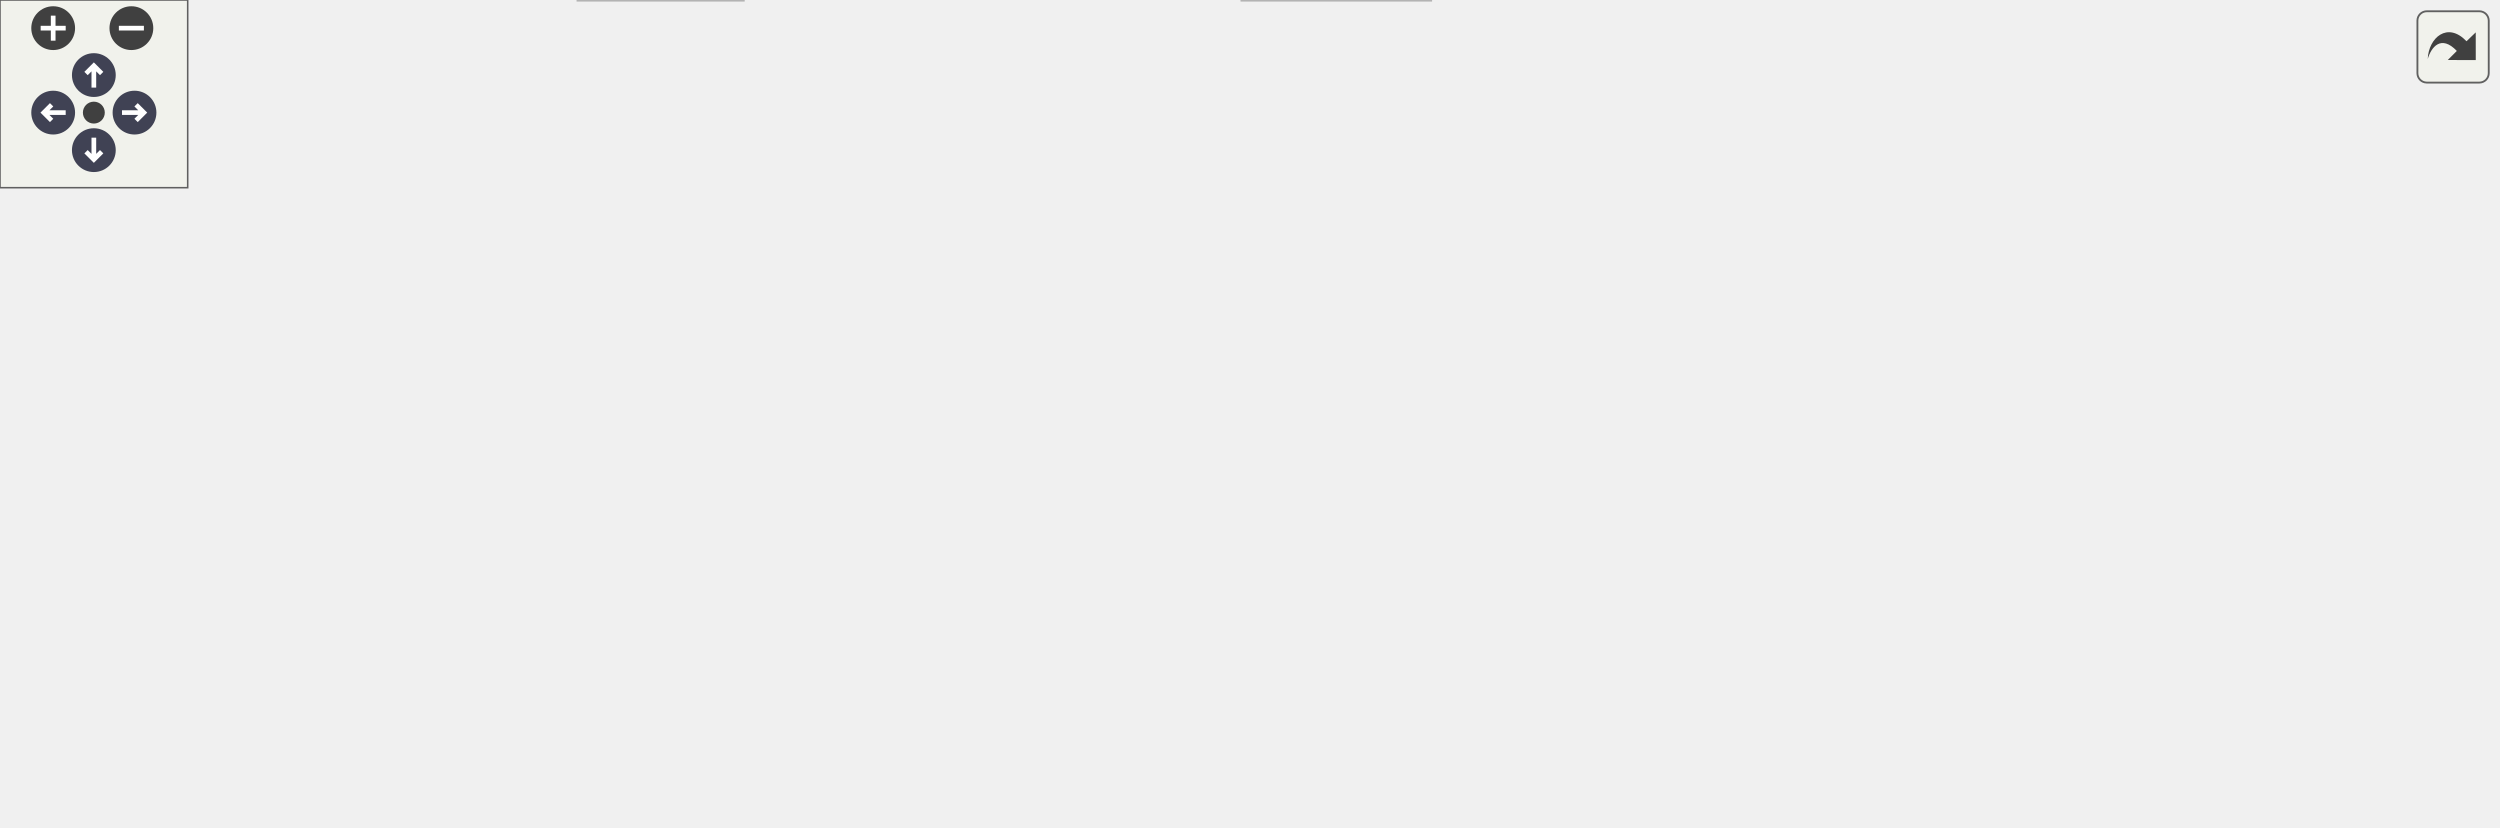
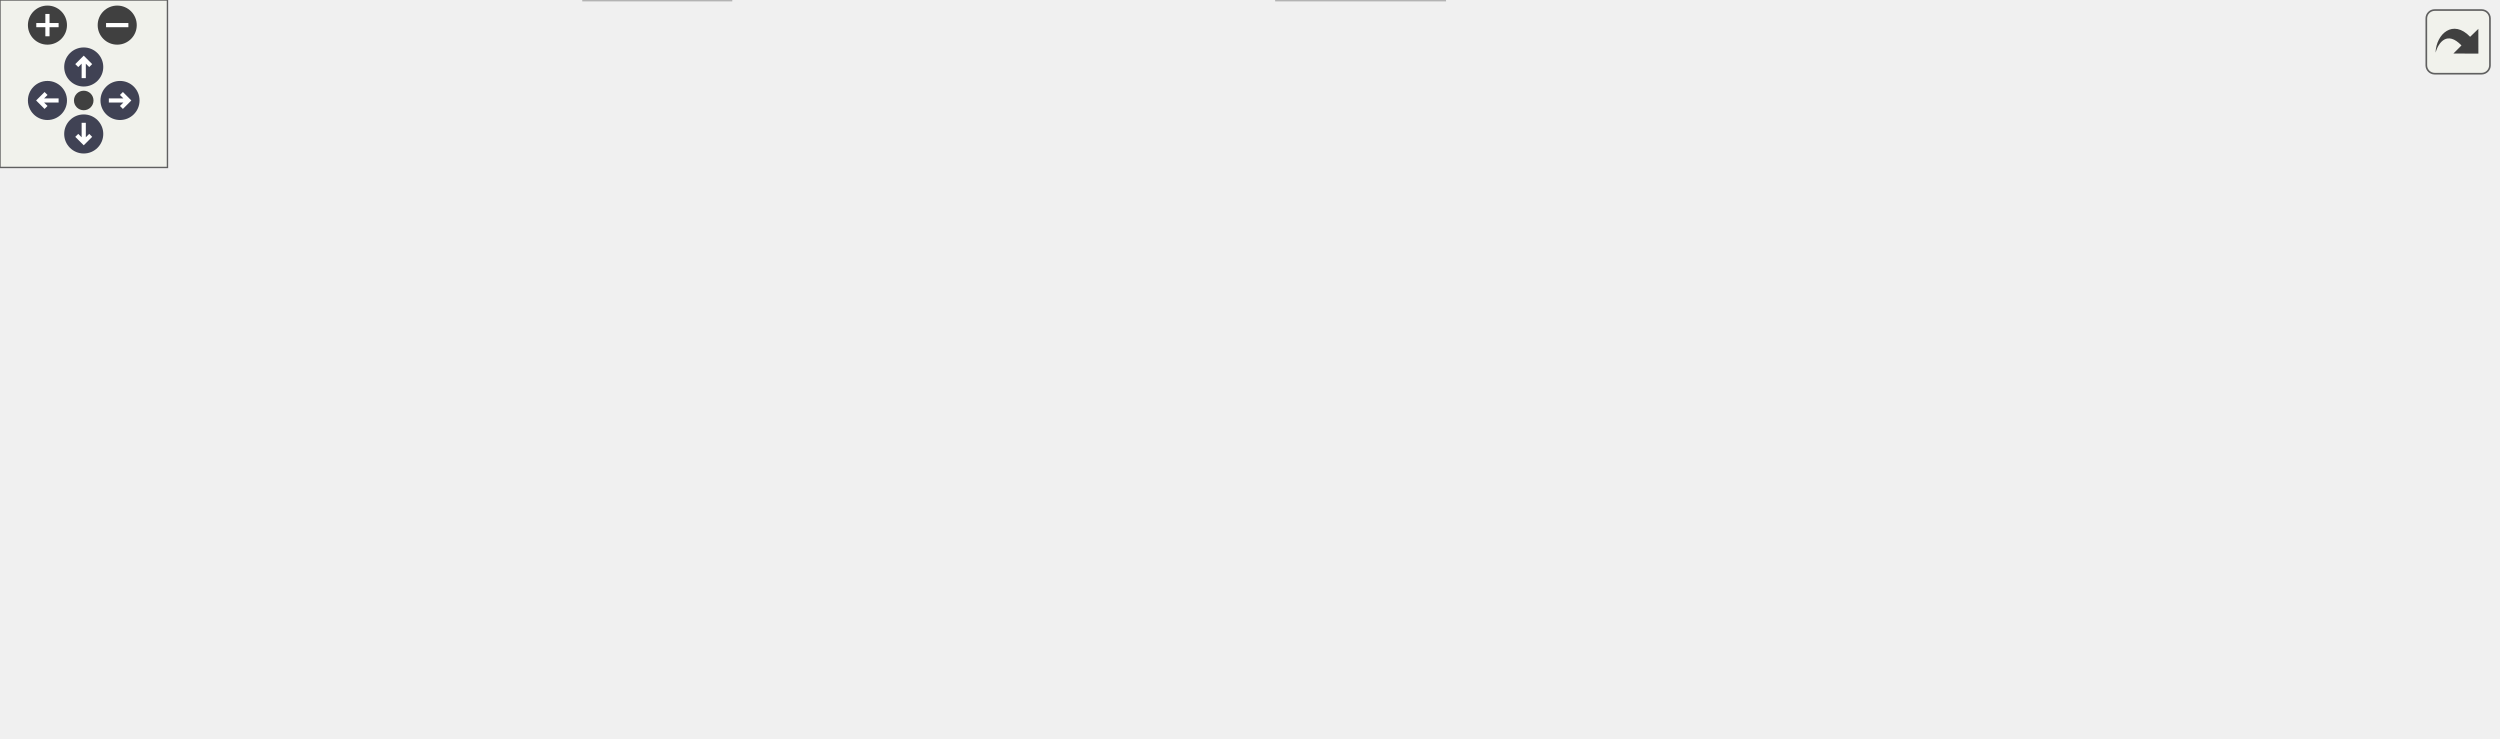
<svg xmlns="http://www.w3.org/2000/svg" xmlns:xlink="http://www.w3.org/1999/xlink" id="main" version="1.1" xml:space="preserve">
  <style type="text/css">
.node, .edge {opacity: 0.7;}
.node.selected, .edge.selected {opacity: 1;}
.edge:hover path { stroke: red; }
.edge:hover polygon { stroke: red; fill: red; }
</style>
  <defs>
    <circle id="rim" cx="0" cy="0" r="7" />
    <circle id="rim2" cx="0" cy="0" r="3.5" />
    <g id="zoomPlus">
      <use xlink:href="#rim" fill="#404040">
        <set attributeName="fill" to="#808080" begin="zoomplus.mouseover" end="zoomplus.mouseout" />
      </use>
      <path d="M-4,0h8M0,-4v8" fill="none" stroke="white" stroke-width="1.5" pointer-events="none" />
    </g>
    <g id="zoomMin">
      <use xlink:href="#rim" fill="#404040">
        <set attributeName="fill" to="#808080" begin="zoomminus.mouseover" end="zoomminus.mouseout" />
      </use>
      <path d="M-4,0h8" fill="none" stroke="white" stroke-width="1.5" pointer-events="none" />
    </g>
    <g id="arrowUp" transform="translate(30 24)">
      <use xlink:href="#rim" />
      <path pointer-events="none" fill="none" stroke="white" stroke-width="1.5" d="M0,-3.0v7 M-2.5,-0.5L0,-3.0L2.5,-0.5" />
    </g>
    <g id="arrowRight" transform="rotate(90) translate(36 -43)">
      <use xlink:href="#rim" />
      <path pointer-events="none" fill="none" stroke="white" stroke-width="1.5" d="M0,-3.0v7 M-2.5,-0.5L0,-3.0L2.5,-0.5" />
    </g>
    <g id="arrowDown" transform="rotate(180) translate(-30 -48)">
      <use xlink:href="#rim" />
      <path pointer-events="none" fill="none" stroke="white" stroke-width="1.5" d="M0,-3.0v7 M-2.5,-0.5L0,-3.0L2.5,-0.5" />
    </g>
    <g id="arrowLeft" transform="rotate(270) translate(-36 17)">
      <use xlink:href="#rim" />
      <path pointer-events="none" fill="none" stroke="white" stroke-width="1.5" d="M0,-3.0v7 M-2.5,-0.5L0,-3.0L2.5,-0.5" />
    </g>
    <g id="resetDef">
      <use xlink:href="#rim2" fill="#404040">
        <set attributeName="fill" to="#808080" begin="reset.mouseover" end="reset.mouseout" />
      </use>
    </g>
  </defs>
  <svg id="graph" class="graph">
    <g id="viewport">
      <g id="Node000001" class="node">
        <g id="a_Node000001">
          <a xlink:title="Control system implementation.">
-             <polygon fill="#999999" stroke="#666666" points="501.94,-203.75 382.44,-203.75 382.44,-170.25 501.94,-170.25 501.94,-203.75" />
-             <text xml:space="preserve" text-anchor="start" x="390.44" y="-190.25" font-family="Helvetica,sans-Serif" font-size="10.00">lib/control_system</text>
-             <text xml:space="preserve" text-anchor="middle" x="442.19" y="-177.5" font-family="Helvetica,sans-Serif" font-size="10.00">/src/control_system.c</text>
+             <polygon fill="#999999" stroke="#666666" points="598.25,-203.75 478.75,-203.75 478.75,-170.25 598.25,-170.25 598.25,-203.75" />
+             <text xml:space="preserve" text-anchor="start" x="486.75" y="-190.25" font-family="Helvetica,sans-Serif" font-size="10.00">lib/control_system</text>
+             <text xml:space="preserve" text-anchor="middle" x="538.5" y="-177.5" font-family="Helvetica,sans-Serif" font-size="10.00">/src/control_system.c</text>
          </a>
        </g>
      </g>
      <g id="Node000002" class="node">
        <g id="a_Node000002">
          <a xlink:href="control__system_8h.html" target="_top" xlink:title="Control system header file.">
-             <polygon fill="white" stroke="#666666" points="368.19,-134.25 268.19,-134.25 268.19,-113.5 368.19,-113.5 368.19,-134.25" />
-             <text xml:space="preserve" text-anchor="middle" x="318.19" y="-120.75" font-family="Helvetica,sans-Serif" font-size="10.00">control_system.h</text>
+             <polygon fill="white" stroke="#666666" points="464.5,-134.25 364.5,-134.25 364.5,-113.5 464.5,-113.5 464.5,-134.25" />
+             <text xml:space="preserve" text-anchor="middle" x="414.5" y="-120.75" font-family="Helvetica,sans-Serif" font-size="10.00">control_system.h</text>
          </a>
        </g>
      </g>
      <g id="edge1_Node000001_Node000002" class="edge">
        <g id="a_edge1_Node000001_Node000002">
          <a xlink:title=" ">
-             <path fill="none" stroke="#63b8ff" d="M409.28,-169.78C390.33,-160.44 366.68,-148.78 348.23,-139.69" />
-             <polygon fill="#63b8ff" stroke="#63b8ff" points="349.92,-136.62 339.4,-135.33 346.83,-142.9 349.92,-136.62" />
-           </a>
-         </g>
-       </g>
-       <g id="Node000010" class="node">
-         <g id="a_Node000010">
-           <a xlink:href="safety__system_8h.html" target="_top" xlink:title="Safety system interface for the application.">
-             <polygon fill="white" stroke="#666666" points="110.69,-77.5 13.69,-77.5 13.69,-56.75 110.69,-56.75 110.69,-77.5" />
-             <text xml:space="preserve" text-anchor="middle" x="62.19" y="-64" font-family="Helvetica,sans-Serif" font-size="10.00">safety_system.h</text>
-           </a>
-         </g>
-       </g>
-       <g id="edge18_Node000001_Node000010" class="edge">
-         <g id="a_edge18_Node000001_Node000010">
-           <a xlink:title=" ">
-             <path fill="none" stroke="#63b8ff" d="M382.22,-169.83C346.39,-159.97 300.04,-146.87 259.19,-134.25 203.85,-117.15 140.45,-95.49 100.86,-81.72" />
-             <polygon fill="#63b8ff" stroke="#63b8ff" points="102.13,-78.46 91.53,-78.47 99.82,-85.07 102.13,-78.46" />
+             <path fill="none" stroke="#63b8ff" d="M505.6,-169.78C486.64,-160.44 463,-148.78 444.55,-139.69" />
+             <polygon fill="#63b8ff" stroke="#63b8ff" points="446.23,-136.62 435.72,-135.33 443.14,-142.9 446.23,-136.62" />
          </a>
        </g>
      </g>
      <g id="Node000011" class="node">
        <g id="a_Node000011">
-           <a xlink:href="udp__interface_8h.html" target="_top" xlink:title="UDP interface for handling network communication.">
-             <polygon fill="white" stroke="#666666" points="134.06,-134.25 42.31,-134.25 42.31,-113.5 134.06,-113.5 134.06,-134.25" />
-             <text xml:space="preserve" text-anchor="middle" x="88.19" y="-120.75" font-family="Helvetica,sans-Serif" font-size="10.00">udp_interface.h</text>
-           </a>
-         </g>
-       </g>
-       <g id="edge21_Node000001_Node000011" class="edge">
-         <g id="a_edge21_Node000001_Node000011">
-           <a xlink:title=" ">
-             <path fill="none" stroke="#63b8ff" d="M382.13,-175.63C316.07,-164.22 210.67,-146.02 145.66,-134.8" />
-             <polygon fill="#63b8ff" stroke="#63b8ff" points="146.34,-131.36 135.89,-133.11 145.15,-138.26 146.34,-131.36" />
+           <a xlink:href="safety__system_8h.html" target="_top" xlink:title="Safety system interface for the application.">
+             <polygon fill="white" stroke="#666666" points="97,-77.5 0,-77.5 0,-56.75 97,-56.75 97,-77.5" />
+             <text xml:space="preserve" text-anchor="middle" x="48.5" y="-64" font-family="Helvetica,sans-Serif" font-size="10.00">safety_system.h</text>
+           </a>
+         </g>
+       </g>
+       <g id="edge20_Node000001_Node000011" class="edge">
+         <g id="a_edge20_Node000001_Node000011">
+           <a xlink:title=" ">
+             <path fill="none" stroke="#63b8ff" d="M478.26,-182.99C378.47,-177.26 183.67,-162.74 121.5,-134.25 97.81,-123.39 76.46,-102.03 63.06,-86.52" />
+             <polygon fill="#63b8ff" stroke="#63b8ff" points="65.83,-84.39 56.75,-78.93 60.45,-88.86 65.83,-84.39" />
          </a>
        </g>
      </g>
      <g id="Node000012" class="node">
        <g id="a_Node000012">
-           <a xlink:title=" ">
-             <polygon fill="#e0e0e0" stroke="#999999" points="498.56,-134.25 385.81,-134.25 385.81,-113.5 498.56,-113.5 498.56,-134.25" />
-             <text xml:space="preserve" text-anchor="middle" x="442.19" y="-120.75" font-family="Helvetica,sans-Serif" font-size="10.00">freertos/FreeRTOS.h</text>
-           </a>
-         </g>
-       </g>
-       <g id="edge25_Node000001_Node000012" class="edge">
-         <g id="a_edge25_Node000001_Node000012">
-           <a xlink:title=" ">
-             <path fill="none" stroke="#63b8ff" d="M442.19,-169.94C442.19,-162.6 442.19,-153.82 442.19,-145.96" />
-             <polygon fill="#63b8ff" stroke="#63b8ff" points="445.69,-146.23 442.19,-136.23 438.69,-146.23 445.69,-146.23" />
+           <a xlink:href="udp__interface_8h.html" target="_top" xlink:title="UDP interface for handling network communication.">
+             <polygon fill="white" stroke="#666666" points="222.38,-134.25 130.62,-134.25 130.62,-113.5 222.38,-113.5 222.38,-134.25" />
+             <text xml:space="preserve" text-anchor="middle" x="176.5" y="-120.75" font-family="Helvetica,sans-Serif" font-size="10.00">udp_interface.h</text>
+           </a>
+         </g>
+       </g>
+       <g id="edge23_Node000001_Node000012" class="edge">
+         <g id="a_edge23_Node000001_Node000012">
+           <a xlink:title=" ">
+             <path fill="none" stroke="#63b8ff" d="M478.32,-175.84C410.37,-164.37 300.63,-145.83 233.87,-134.56" />
+             <polygon fill="#63b8ff" stroke="#63b8ff" points="234.66,-131.15 224.22,-132.93 233.5,-138.05 234.66,-131.15" />
          </a>
        </g>
      </g>
      <g id="Node000013" class="node">
        <g id="a_Node000013">
          <a xlink:title=" ">
-             <polygon fill="#e0e0e0" stroke="#999999" points="649.31,-134.25 517.06,-134.25 517.06,-113.5 649.31,-113.5 649.31,-134.25" />
-             <text xml:space="preserve" text-anchor="middle" x="583.19" y="-120.75" font-family="Helvetica,sans-Serif" font-size="10.00">freertos/event_groups.h</text>
-           </a>
-         </g>
-       </g>
-       <g id="edge26_Node000001_Node000013" class="edge">
-         <g id="a_edge26_Node000001_Node000013">
-           <a xlink:title=" ">
-             <path fill="none" stroke="#63b8ff" d="M479.6,-169.78C501.56,-160.26 529.05,-148.35 550.19,-139.18" />
-             <polygon fill="#63b8ff" stroke="#63b8ff" points="551.43,-142.46 559.21,-135.27 548.65,-136.03 551.43,-142.46" />
+             <polygon fill="#e0e0e0" stroke="#999999" points="594.88,-134.25 482.12,-134.25 482.12,-113.5 594.88,-113.5 594.88,-134.25" />
+             <text xml:space="preserve" text-anchor="middle" x="538.5" y="-120.75" font-family="Helvetica,sans-Serif" font-size="10.00">freertos/FreeRTOS.h</text>
+           </a>
+         </g>
+       </g>
+       <g id="edge27_Node000001_Node000013" class="edge">
+         <g id="a_edge27_Node000001_Node000013">
+           <a xlink:title=" ">
+             <path fill="none" stroke="#63b8ff" d="M538.5,-169.94C538.5,-162.6 538.5,-153.82 538.5,-145.96" />
+             <polygon fill="#63b8ff" stroke="#63b8ff" points="542,-146.23 538.5,-136.23 535,-146.23 542,-146.23" />
          </a>
        </g>
      </g>
      <g id="Node000014" class="node">
        <g id="a_Node000014">
          <a xlink:title=" ">
-             <polygon fill="#e0e0e0" stroke="#999999" points="729.44,-134.25 666.94,-134.25 666.94,-113.5 729.44,-113.5 729.44,-134.25" />
-             <text xml:space="preserve" text-anchor="middle" x="698.19" y="-120.75" font-family="Helvetica,sans-Serif" font-size="10.00">esp_log.h</text>
-           </a>
-         </g>
-       </g>
-       <g id="edge27_Node000001_Node000014" class="edge">
-         <g id="a_edge27_Node000001_Node000014">
-           <a xlink:title=" ">
-             <path fill="none" stroke="#63b8ff" d="M502.21,-171.67C549.22,-160.44 613.46,-145.11 655.38,-135.1" />
-             <polygon fill="#63b8ff" stroke="#63b8ff" points="656.19,-138.5 665.1,-132.77 654.56,-131.69 656.19,-138.5" />
+             <polygon fill="#e0e0e0" stroke="#999999" points="745.62,-134.25 613.38,-134.25 613.38,-113.5 745.62,-113.5 745.62,-134.25" />
+             <text xml:space="preserve" text-anchor="middle" x="679.5" y="-120.75" font-family="Helvetica,sans-Serif" font-size="10.00">freertos/event_groups.h</text>
+           </a>
+         </g>
+       </g>
+       <g id="edge28_Node000001_Node000014" class="edge">
+         <g id="a_edge28_Node000001_Node000014">
+           <a xlink:title=" ">
+             <path fill="none" stroke="#63b8ff" d="M575.92,-169.78C597.87,-160.26 625.36,-148.35 646.5,-139.18" />
+             <polygon fill="#63b8ff" stroke="#63b8ff" points="647.75,-142.46 655.53,-135.27 644.96,-136.03 647.75,-142.46" />
          </a>
        </g>
      </g>
      <g id="Node000015" class="node">
        <g id="a_Node000015">
          <a xlink:title=" ">
-             <polygon fill="#e0e0e0" stroke="#999999" points="798.44,-134.25 747.94,-134.25 747.94,-113.5 798.44,-113.5 798.44,-134.25" />
-             <text xml:space="preserve" text-anchor="middle" x="773.19" y="-120.75" font-family="Helvetica,sans-Serif" font-size="10.00">math.h</text>
-           </a>
-         </g>
-       </g>
-       <g id="edge28_Node000001_Node000015" class="edge">
-         <g id="a_edge28_Node000001_Node000015">
-           <a xlink:title=" ">
-             <path fill="none" stroke="#63b8ff" d="M502.3,-177.09C559.86,-168.2 649.35,-153.44 736.47,-134.46" />
-             <polygon fill="#63b8ff" stroke="#63b8ff" points="737.15,-137.89 746.16,-132.32 735.64,-131.06 737.15,-137.89" />
+             <polygon fill="#e0e0e0" stroke="#999999" points="825.75,-134.25 763.25,-134.25 763.25,-113.5 825.75,-113.5 825.75,-134.25" />
+             <text xml:space="preserve" text-anchor="middle" x="794.5" y="-120.75" font-family="Helvetica,sans-Serif" font-size="10.00">esp_log.h</text>
+           </a>
+         </g>
+       </g>
+       <g id="edge29_Node000001_Node000015" class="edge">
+         <g id="a_edge29_Node000001_Node000015">
+           <a xlink:title=" ">
+             <path fill="none" stroke="#63b8ff" d="M598.52,-171.67C645.53,-160.44 709.77,-145.11 751.69,-135.1" />
+             <polygon fill="#63b8ff" stroke="#63b8ff" points="752.5,-138.5 761.42,-132.77 750.88,-131.69 752.5,-138.5" />
+           </a>
+         </g>
+       </g>
+       <g id="Node000016" class="node">
+         <g id="a_Node000016">
+           <a xlink:title=" ">
+             <polygon fill="#e0e0e0" stroke="#999999" points="894.75,-134.25 844.25,-134.25 844.25,-113.5 894.75,-113.5 894.75,-134.25" />
+             <text xml:space="preserve" text-anchor="middle" x="869.5" y="-120.75" font-family="Helvetica,sans-Serif" font-size="10.00">math.h</text>
+           </a>
+         </g>
+       </g>
+       <g id="edge30_Node000001_Node000016" class="edge">
+         <g id="a_edge30_Node000001_Node000016">
+           <a xlink:title=" ">
+             <path fill="none" stroke="#63b8ff" d="M598.62,-177.09C656.18,-168.2 745.66,-153.44 832.79,-134.46" />
+             <polygon fill="#63b8ff" stroke="#63b8ff" points="833.46,-137.89 842.47,-132.32 831.95,-131.06 833.46,-137.89" />
          </a>
        </g>
      </g>
      <g id="Node000003" class="node">
        <g id="a_Node000003">
          <a xlink:title=" ">
-             <polygon fill="#e0e0e0" stroke="#999999" points="457.31,-20.75 397.06,-20.75 397.06,0 457.31,0 457.31,-20.75" />
-             <text xml:space="preserve" text-anchor="middle" x="427.19" y="-7.25" font-family="Helvetica,sans-Serif" font-size="10.00">esp_err.h</text>
+             <polygon fill="#e0e0e0" stroke="#999999" points="517.62,-20.75 457.38,-20.75 457.38,0 517.62,0 517.62,-20.75" />
+             <text xml:space="preserve" text-anchor="middle" x="487.5" y="-7.25" font-family="Helvetica,sans-Serif" font-size="10.00">esp_err.h</text>
          </a>
        </g>
      </g>
      <g id="edge2_Node000002_Node000003" class="edge">
        <g id="a_edge2_Node000002_Node000003">
          <a xlink:title=" ">
-             <path fill="none" stroke="#63b8ff" d="M368.37,-114.7C371.35,-114.28 374.31,-113.87 377.19,-113.5 416.83,-108.36 708.37,-107.15 735.19,-77.5 741.37,-70.66 741.21,-63.73 735.19,-56.75 701.32,-17.53 545.4,-11.61 469.26,-11.1" />
-             <polygon fill="#63b8ff" stroke="#63b8ff" points="469.28,-7.6 459.27,-11.07 469.26,-14.6 469.28,-7.6" />
+             <path fill="none" stroke="#63b8ff" d="M464.68,-114.68C467.66,-114.26 470.62,-113.86 473.5,-113.5 515.91,-108.14 827.72,-109.11 856.5,-77.5 901.64,-27.92 635.04,-15.31 529.3,-12.28" />
+             <polygon fill="#63b8ff" stroke="#63b8ff" points="529.43,-8.78 519.34,-12.01 529.24,-15.78 529.43,-8.78" />
          </a>
        </g>
      </g>
      <g id="Node000004" class="node">
        <g id="a_Node000004">
          <a xlink:title=" ">
-             <polygon fill="#e0e0e0" stroke="#999999" points="237.56,-20.75 184.81,-20.75 184.81,0 237.56,0 237.56,-20.75" />
-             <text xml:space="preserve" text-anchor="middle" x="211.19" y="-7.25" font-family="Helvetica,sans-Serif" font-size="10.00">stdint.h</text>
+             <polygon fill="#e0e0e0" stroke="#999999" points="261.88,-20.75 209.12,-20.75 209.12,0 261.88,0 261.88,-20.75" />
+             <text xml:space="preserve" text-anchor="middle" x="235.5" y="-7.25" font-family="Helvetica,sans-Serif" font-size="10.00">stdint.h</text>
          </a>
        </g>
      </g>
      <g id="edge3_Node000002_Node000004" class="edge">
        <g id="a_edge3_Node000002_Node000004">
          <a xlink:title=" ">
-             <path fill="none" stroke="#63b8ff" d="M267.79,-115.31C226.05,-107.89 171.5,-95.12 158.19,-77.5 144.98,-60.03 165.05,-40.52 184.16,-27.25" />
-             <polygon fill="#63b8ff" stroke="#63b8ff" points="185.87,-30.31 192.34,-21.92 182.05,-24.45 185.87,-30.31" />
+             <path fill="none" stroke="#63b8ff" d="M364,-120.28C302.8,-115.96 205.03,-104.87 182.5,-77.5 168.5,-60.5 189,-40.77 208.44,-27.31" />
+             <polygon fill="#63b8ff" stroke="#63b8ff" points="210.28,-30.29 216.76,-21.9 206.46,-24.42 210.28,-30.29" />
          </a>
        </g>
      </g>
      <g id="Node000005" class="node">
        <g id="a_Node000005">
          <a xlink:href="encoder__driver_8h.html" target="_top" xlink:title="Header file for the encoder driver module.">
-             <polygon fill="white" stroke="#666666" points="725.69,-77.5 628.69,-77.5 628.69,-56.75 725.69,-56.75 725.69,-77.5" />
-             <text xml:space="preserve" text-anchor="middle" x="677.19" y="-64" font-family="Helvetica,sans-Serif" font-size="10.00">encoder_driver.h</text>
+             <polygon fill="white" stroke="#666666" points="750,-77.5 653,-77.5 653,-56.75 750,-56.75 750,-77.5" />
+             <text xml:space="preserve" text-anchor="middle" x="701.5" y="-64" font-family="Helvetica,sans-Serif" font-size="10.00">encoder_driver.h</text>
          </a>
        </g>
      </g>
      <g id="edge4_Node000002_Node000005" class="edge">
        <g id="a_edge4_Node000002_Node000005">
          <a xlink:title=" ">
-             <path fill="none" stroke="#63b8ff" d="M368.39,-114.86C371.37,-114.4 374.32,-113.94 377.19,-113.5 481.52,-97.48 510.42,-94.55 617.1,-77.96" />
-             <polygon fill="#63b8ff" stroke="#63b8ff" points="617.54,-81.44 626.88,-76.44 616.46,-74.52 617.54,-81.44" />
+             <path fill="none" stroke="#63b8ff" d="M464.82,-113.28C514.1,-103.88 589.2,-89.55 641.54,-79.56" />
+             <polygon fill="#63b8ff" stroke="#63b8ff" points="642.02,-83.03 651.19,-77.72 640.71,-76.16 642.02,-83.03" />
          </a>
        </g>
      </g>
      <g id="Node000006" class="node">
        <g id="a_Node000006">
          <a xlink:href="motor__driver_8h.html" target="_top" xlink:title="Header file for the motor driver module. This module provides functions to initialize and control the...">
-             <polygon fill="white" stroke="#666666" points="254.81,-77.5 167.56,-77.5 167.56,-56.75 254.81,-56.75 254.81,-77.5" />
-             <text xml:space="preserve" text-anchor="middle" x="211.19" y="-64" font-family="Helvetica,sans-Serif" font-size="10.00">motor_driver.h</text>
+             <polygon fill="white" stroke="#666666" points="279.12,-77.5 191.88,-77.5 191.88,-56.75 279.12,-56.75 279.12,-77.5" />
+             <text xml:space="preserve" text-anchor="middle" x="235.5" y="-64" font-family="Helvetica,sans-Serif" font-size="10.00">motor_driver.h</text>
          </a>
        </g>
      </g>
      <g id="edge6_Node000002_Node000006" class="edge">
        <g id="a_edge6_Node000002_Node000006">
          <a xlink:title=" ">
-             <path fill="none" stroke="#63b8ff" d="M299.06,-113.09C282.7,-104.72 258.91,-92.54 240.21,-82.97" />
-             <polygon fill="#63b8ff" stroke="#63b8ff" points="241.99,-79.96 231.5,-78.52 238.81,-86.19 241.99,-79.96" />
+             <path fill="none" stroke="#63b8ff" d="M382.5,-113.09C353.44,-104.2 310.37,-91.02 278.35,-81.23" />
+             <polygon fill="#63b8ff" stroke="#63b8ff" points="279.56,-77.94 268.97,-78.36 277.51,-84.64 279.56,-77.94" />
          </a>
        </g>
      </g>
      <g id="Node000007" class="node">
        <g id="a_Node000007">
          <a xlink:href="lib_2control__system_2include_2motor__model_8h.html" target="_top" xlink:title="Motor model header file.">
-             <polygon fill="white" stroke="#666666" points="363.31,-77.5 273.06,-77.5 273.06,-56.75 363.31,-56.75 363.31,-77.5" />
-             <text xml:space="preserve" text-anchor="middle" x="318.19" y="-64" font-family="Helvetica,sans-Serif" font-size="10.00">motor_model.h</text>
+             <polygon fill="white" stroke="#666666" points="387.62,-77.5 297.38,-77.5 297.38,-56.75 387.62,-56.75 387.62,-77.5" />
+             <text xml:space="preserve" text-anchor="middle" x="342.5" y="-64" font-family="Helvetica,sans-Serif" font-size="10.00">motor_model.h</text>
          </a>
        </g>
      </g>
      <g id="edge9_Node000002_Node000007" class="edge">
        <g id="a_edge9_Node000002_Node000007">
          <a xlink:title=" ">
-             <path fill="none" stroke="#63b8ff" d="M318.19,-113.09C318.19,-106.47 318.19,-97.47 318.19,-89.27" />
-             <polygon fill="#63b8ff" stroke="#63b8ff" points="321.69,-89.34 318.19,-79.34 314.69,-89.34 321.69,-89.34" />
+             <path fill="none" stroke="#63b8ff" d="M401.63,-113.09C391.29,-105.22 376.53,-94 364.35,-84.74" />
+             <polygon fill="#63b8ff" stroke="#63b8ff" points="366.54,-82.01 356.47,-78.74 362.31,-87.58 366.54,-82.01" />
          </a>
        </g>
      </g>
      <g id="Node000008" class="node">
        <g id="a_Node000008">
          <a xlink:href="lib_2control__system_2include_2pd__controller_8h.html" target="_top" xlink:title="PD position controller header file.">
-             <polygon fill="white" stroke="#666666" points="507.19,-77.5 419.19,-77.5 419.19,-56.75 507.19,-56.75 507.19,-77.5" />
-             <text xml:space="preserve" text-anchor="middle" x="463.19" y="-64" font-family="Helvetica,sans-Serif" font-size="10.00">pd_controller.h</text>
+             <polygon fill="white" stroke="#666666" points="531.5,-77.5 443.5,-77.5 443.5,-56.75 531.5,-56.75 531.5,-77.5" />
+             <text xml:space="preserve" text-anchor="middle" x="487.5" y="-64" font-family="Helvetica,sans-Serif" font-size="10.00">pd_controller.h</text>
          </a>
        </g>
      </g>
      <g id="edge12_Node000002_Node000008" class="edge">
        <g id="a_edge12_Node000002_Node000008">
          <a xlink:title=" ">
-             <path fill="none" stroke="#63b8ff" d="M344.11,-113.09C367.2,-104.37 401.23,-91.52 427,-81.79" />
-             <polygon fill="#63b8ff" stroke="#63b8ff" points="427.95,-85.17 436.07,-78.36 425.48,-78.62 427.95,-85.17" />
+             <path fill="none" stroke="#63b8ff" d="M427.55,-113.09C438.14,-105.15 453.29,-93.78 465.72,-84.46" />
+             <polygon fill="#63b8ff" stroke="#63b8ff" points="467.45,-87.54 473.35,-78.74 463.25,-81.94 467.45,-87.54" />
          </a>
        </g>
      </g>
      <g id="Node000009" class="node">
        <g id="a_Node000009">
          <a xlink:href="lib_2control__system_2include_2pi__controller_8h.html" target="_top" xlink:title="PI velocity controller header file.">
-             <polygon fill="white" stroke="#666666" points="610.69,-77.5 525.69,-77.5 525.69,-56.75 610.69,-56.75 610.69,-77.5" />
-             <text xml:space="preserve" text-anchor="middle" x="568.19" y="-64" font-family="Helvetica,sans-Serif" font-size="10.00">pi_controller.h</text>
+             <polygon fill="white" stroke="#666666" points="635,-77.5 550,-77.5 550,-56.75 635,-56.75 635,-77.5" />
+             <text xml:space="preserve" text-anchor="middle" x="592.5" y="-64" font-family="Helvetica,sans-Serif" font-size="10.00">pi_controller.h</text>
          </a>
        </g>
      </g>
      <g id="edge15_Node000002_Node000009" class="edge">
        <g id="a_edge15_Node000002_Node000009">
          <a xlink:title=" ">
-             <path fill="none" stroke="#63b8ff" d="M363.17,-113.02C405.55,-103.74 469.09,-89.83 514.19,-79.95" />
-             <polygon fill="#63b8ff" stroke="#63b8ff" points="514.74,-83.41 523.76,-77.86 513.24,-76.58 514.74,-83.41" />
+             <path fill="none" stroke="#63b8ff" d="M446.32,-113.09C475.22,-104.2 518.05,-91.02 549.89,-81.23" />
+             <polygon fill="#63b8ff" stroke="#63b8ff" points="550.68,-84.65 559.21,-78.37 548.62,-77.96 550.68,-84.65" />
+           </a>
+         </g>
+       </g>
+       <g id="Node000010" class="node">
+         <g id="a_Node000010">
+           <a xlink:href="lib_2control__system_2include_2kinematics_8h.html" target="_top" xlink:title="Kinematics header file for the robot system.">
+             <polygon fill="white" stroke="#666666" points="847,-77.5 768,-77.5 768,-56.75 847,-56.75 847,-77.5" />
+             <text xml:space="preserve" text-anchor="middle" x="807.5" y="-64" font-family="Helvetica,sans-Serif" font-size="10.00">kinematics.h</text>
+           </a>
+         </g>
+       </g>
+       <g id="edge18_Node000002_Node000010" class="edge">
+         <g id="a_edge18_Node000002_Node000010">
+           <a xlink:title=" ">
+             <path fill="none" stroke="#63b8ff" d="M464.7,-114.79C467.67,-114.34 470.62,-113.91 473.5,-113.5 596.74,-95.96 631.08,-97.67 756.52,-77.89" />
+             <polygon fill="#63b8ff" stroke="#63b8ff" points="756.91,-81.38 766.23,-76.35 755.8,-74.46 756.91,-81.38" />
          </a>
        </g>
      </g>
      <g id="edge5_Node000005_Node000003" class="edge">
        <g id="a_edge5_Node000005_Node000003">
          <a xlink:title=" ">
-             <path fill="none" stroke="#63b8ff" d="M632.2,-56.27C585.78,-46.11 513.94,-30.37 468.8,-20.49" />
-             <polygon fill="#63b8ff" stroke="#63b8ff" points="469.64,-17.09 459.13,-18.37 468.15,-23.93 469.64,-17.09" />
+             <path fill="none" stroke="#63b8ff" d="M663.24,-56.34C625.38,-46.65 567.61,-31.87 528.74,-21.93" />
+             <polygon fill="#63b8ff" stroke="#63b8ff" points="529.85,-18.6 519.29,-19.51 528.11,-25.38 529.85,-18.6" />
          </a>
        </g>
      </g>
      <g id="edge7_Node000006_Node000003" class="edge">
        <g id="a_edge7_Node000006_Node000003">
          <a xlink:title=" ">
-             <path fill="none" stroke="#63b8ff" d="M249.8,-56.34C288.02,-46.65 346.33,-31.87 385.56,-21.93" />
-             <polygon fill="#63b8ff" stroke="#63b8ff" points="386.28,-25.35 395.11,-19.5 384.56,-18.57 386.28,-25.35" />
+             <path fill="none" stroke="#63b8ff" d="M279.4,-56.59C326.32,-46.39 400.17,-30.35 446.11,-20.37" />
+             <polygon fill="#63b8ff" stroke="#63b8ff" points="446.65,-23.83 455.68,-18.29 445.16,-16.99 446.65,-23.83" />
          </a>
        </g>
      </g>
      <g id="edge8_Node000006_Node000004" class="edge">
        <g id="a_edge8_Node000006_Node000004">
          <a xlink:title=" ">
-             <path fill="none" stroke="#63b8ff" d="M211.19,-56.34C211.19,-49.72 211.19,-40.72 211.19,-32.52" />
-             <polygon fill="#63b8ff" stroke="#63b8ff" points="214.69,-32.59 211.19,-22.59 207.69,-32.59 214.69,-32.59" />
+             <path fill="none" stroke="#63b8ff" d="M235.5,-56.34C235.5,-49.72 235.5,-40.72 235.5,-32.52" />
+             <polygon fill="#63b8ff" stroke="#63b8ff" points="239,-32.59 235.5,-22.59 232,-32.59 239,-32.59" />
          </a>
        </g>
      </g>
      <g id="edge10_Node000007_Node000003" class="edge">
        <g id="a_edge10_Node000007_Node000003">
          <a xlink:title=" ">
-             <path fill="none" stroke="#63b8ff" d="M337.67,-56.34C354.34,-47.97 378.57,-35.79 397.62,-26.22" />
-             <polygon fill="#63b8ff" stroke="#63b8ff" points="399.15,-29.37 406.52,-21.76 396.01,-23.12 399.15,-29.37" />
+             <path fill="none" stroke="#63b8ff" d="M368.42,-56.34C391.52,-47.62 425.54,-34.77 451.32,-25.04" />
+             <polygon fill="#63b8ff" stroke="#63b8ff" points="452.27,-28.42 460.39,-21.61 449.79,-21.87 452.27,-28.42" />
          </a>
        </g>
      </g>
      <g id="edge11_Node000007_Node000004" class="edge">
        <g id="a_edge11_Node000007_Node000004">
          <a xlink:title=" ">
-             <path fill="none" stroke="#63b8ff" d="M299.06,-56.34C282.7,-47.97 258.91,-35.79 240.21,-26.22" />
-             <polygon fill="#63b8ff" stroke="#63b8ff" points="241.99,-23.21 231.5,-21.77 238.81,-29.44 241.99,-23.21" />
+             <path fill="none" stroke="#63b8ff" d="M323.37,-56.34C307.01,-47.97 283.22,-35.79 264.52,-26.22" />
+             <polygon fill="#63b8ff" stroke="#63b8ff" points="266.31,-23.21 255.81,-21.77 263.12,-29.44 266.31,-23.21" />
          </a>
        </g>
      </g>
      <g id="edge13_Node000008_Node000003" class="edge">
        <g id="a_edge13_Node000008_Node000003">
          <a xlink:title=" ">
-             <path fill="none" stroke="#63b8ff" d="M456.75,-56.34C452.04,-49.17 445.5,-39.23 439.77,-30.51" />
-             <polygon fill="#63b8ff" stroke="#63b8ff" points="442.82,-28.78 434.4,-22.34 436.97,-32.62 442.82,-28.78" />
+             <path fill="none" stroke="#63b8ff" d="M487.5,-56.34C487.5,-49.72 487.5,-40.72 487.5,-32.52" />
+             <polygon fill="#63b8ff" stroke="#63b8ff" points="491,-32.59 487.5,-22.59 484,-32.59 491,-32.59" />
          </a>
        </g>
      </g>
      <g id="edge14_Node000008_Node000004" class="edge">
        <g id="a_edge14_Node000008_Node000004">
          <a xlink:title=" ">
-             <path fill="none" stroke="#63b8ff" d="M418.71,-56.46C370.49,-45.99 294.35,-29.44 248.93,-19.58" />
-             <polygon fill="#63b8ff" stroke="#63b8ff" points="249.8,-16.18 239.29,-17.48 248.32,-23.02 249.8,-16.18" />
+             <path fill="none" stroke="#63b8ff" d="M443.03,-56.46C394.8,-45.99 318.66,-29.44 273.24,-19.58" />
+             <polygon fill="#63b8ff" stroke="#63b8ff" points="274.12,-16.18 263.6,-17.48 272.63,-23.02 274.12,-16.18" />
          </a>
        </g>
      </g>
      <g id="edge16_Node000009_Node000003" class="edge">
        <g id="a_edge16_Node000009_Node000003">
          <a xlink:title=" ">
-             <path fill="none" stroke="#63b8ff" d="M542.98,-56.34C520.62,-47.66 487.73,-34.88 462.71,-25.17" />
-             <polygon fill="#63b8ff" stroke="#63b8ff" points="464.18,-21.98 453.59,-21.63 461.64,-28.51 464.18,-21.98" />
+             <path fill="none" stroke="#63b8ff" d="M573.73,-56.34C557.75,-48.01 534.55,-35.91 516.24,-26.36" />
+             <polygon fill="#63b8ff" stroke="#63b8ff" points="517.94,-23.3 507.45,-21.78 514.7,-29.51 517.94,-23.3" />
          </a>
        </g>
      </g>
      <g id="edge17_Node000009_Node000004" class="edge">
        <g id="a_edge17_Node000009_Node000004">
          <a xlink:title=" ">
-             <path fill="none" stroke="#63b8ff" d="M525.36,-58.3C522.25,-57.76 519.17,-57.24 516.19,-56.75 420.07,-40.94 306.49,-24.68 248.84,-16.6" />
-             <polygon fill="#63b8ff" stroke="#63b8ff" points="249.63,-13.17 239.25,-15.26 248.67,-20.11 249.63,-13.17" />
+             <path fill="none" stroke="#63b8ff" d="M549.67,-58.3C546.57,-57.76 543.49,-57.24 540.5,-56.75 444.38,-40.94 330.81,-24.68 273.16,-16.6" />
+             <polygon fill="#63b8ff" stroke="#63b8ff" points="273.95,-13.17 263.56,-15.26 272.98,-20.11 273.95,-13.17" />
          </a>
        </g>
      </g>
      <g id="edge19_Node000010_Node000003" class="edge">
        <g id="a_edge19_Node000010_Node000003">
          <a xlink:title=" ">
-             <path fill="none" stroke="#63b8ff" d="M111.03,-58.8C183.38,-47.95 317.77,-27.79 385.66,-17.6" />
-             <polygon fill="#63b8ff" stroke="#63b8ff" points="385.88,-21.11 395.25,-16.17 384.84,-14.19 385.88,-21.11" />
-           </a>
-         </g>
-       </g>
-       <g id="edge20_Node000010_Node000004" class="edge">
-         <g id="a_edge20_Node000010_Node000004">
-           <a xlink:title=" ">
-             <path fill="none" stroke="#63b8ff" d="M88.82,-56.34C112.48,-47.64 147.31,-34.85 173.76,-25.13" />
-             <polygon fill="#63b8ff" stroke="#63b8ff" points="174.93,-28.43 183.11,-21.69 172.51,-21.86 174.93,-28.43" />
-           </a>
-         </g>
-       </g>
-       <g id="edge23_Node000011_Node000003" class="edge">
-         <g id="a_edge23_Node000011_Node000003">
-           <a xlink:title=" ">
-             <path fill="none" stroke="#63b8ff" d="M134.33,-119.45C204.07,-113.62 332.43,-100.14 372.19,-77.5 391.58,-66.45 407.08,-45.76 416.62,-30.45" />
-             <polygon fill="#63b8ff" stroke="#63b8ff" points="419.42,-32.59 421.48,-22.2 413.39,-29.04 419.42,-32.59" />
+             <path fill="none" stroke="#63b8ff" d="M767.7,-58.26C764.93,-57.74 762.17,-57.23 759.5,-56.75 677.87,-41.97 582.12,-26.41 528.77,-17.9" />
+             <polygon fill="#63b8ff" stroke="#63b8ff" points="529.66,-14.49 519.23,-16.38 528.55,-21.41 529.66,-14.49" />
+           </a>
+         </g>
+       </g>
+       <g id="edge21_Node000011_Node000003" class="edge">
+         <g id="a_edge21_Node000011_Node000003">
+           <a xlink:title=" ">
+             <path fill="none" stroke="#63b8ff" d="M97.16,-60.06C183.97,-49.23 364.09,-26.77 445.7,-16.59" />
+             <polygon fill="#63b8ff" stroke="#63b8ff" points="446.01,-20.08 455.5,-15.37 445.14,-13.13 446.01,-20.08" />
          </a>
        </g>
      </g>
      <g id="edge22_Node000011_Node000004" class="edge">
        <g id="a_edge22_Node000011_Node000004">
          <a xlink:title=" ">
-             <path fill="none" stroke="#63b8ff" d="M57.8,-113.05C26.86,-101.44 -14.03,-80.66 5.19,-56.75 25.82,-31.07 119.18,-19.08 172.86,-14.21" />
-             <polygon fill="#63b8ff" stroke="#63b8ff" points="173.14,-17.7 182.81,-13.36 172.54,-10.73 173.14,-17.7" />
-           </a>
-         </g>
-       </g>
-       <g id="edge24_Node000011_Node000010" class="edge">
-         <g id="a_edge24_Node000011_Node000010">
-           <a xlink:title=" ">
-             <path fill="none" stroke="#63b8ff" d="M83.54,-113.09C80.25,-106.16 75.72,-96.62 71.68,-88.11" />
-             <polygon fill="#63b8ff" stroke="#63b8ff" points="74.89,-86.73 67.44,-79.2 68.57,-89.73 74.89,-86.73" />
+             <path fill="none" stroke="#63b8ff" d="M81.93,-56.34C114.49,-46.8 163.91,-32.33 197.85,-22.4" />
+             <polygon fill="#63b8ff" stroke="#63b8ff" points="198.65,-25.81 207.26,-19.64 196.68,-19.09 198.65,-25.81" />
+           </a>
+         </g>
+       </g>
+       <g id="edge25_Node000012_Node000003" class="edge">
+         <g id="a_edge25_Node000012_Node000003">
+           <a xlink:title=" ">
+             <path fill="none" stroke="#63b8ff" d="M222.46,-119.11C268.2,-114.06 339.6,-102.63 396.5,-77.5 424.19,-65.27 451.7,-43.61 469.11,-28.43" />
+             <polygon fill="#63b8ff" stroke="#63b8ff" points="470.99,-31.44 476.11,-22.17 466.32,-26.22 470.99,-31.44" />
+           </a>
+         </g>
+       </g>
+       <g id="edge24_Node000012_Node000004" class="edge">
+         <g id="a_edge24_Node000012_Node000004">
+           <a xlink:title=" ">
+             <path fill="none" stroke="#63b8ff" d="M166.94,-113.01C155.22,-99.69 138.23,-75.44 149.5,-56.75 160.11,-39.15 180.08,-28.03 198.1,-21.2" />
+             <polygon fill="#63b8ff" stroke="#63b8ff" points="199.21,-24.53 207.54,-17.98 196.95,-17.9 199.21,-24.53" />
+           </a>
+         </g>
+       </g>
+       <g id="edge26_Node000012_Node000011" class="edge">
+         <g id="a_edge26_Node000012_Node000011">
+           <a xlink:title=" ">
+             <path fill="none" stroke="#63b8ff" d="M153.62,-113.09C133.59,-104.52 104.26,-91.98 81.67,-82.31" />
+             <polygon fill="#63b8ff" stroke="#63b8ff" points="83.15,-79.14 72.58,-78.42 80.4,-85.57 83.15,-79.14" />
          </a>
        </g>
      </g>
    </g>
  </svg>
  <g id="navigator" transform="translate(0 0)" fill="#404254">
    <rect fill="#f2f5e9" fill-opacity="0.5" stroke="#606060" stroke-width=".5" x="0" y="0" width="60" height="60" />
    <use id="zoomplus" xlink:href="#zoomPlus" x="17" y="9" />
    <use id="zoomminus" xlink:href="#zoomMin" x="42" y="9" />
    <use id="reset" xlink:href="#resetDef" x="30" y="36" />
    <use id="arrowup" xlink:href="#arrowUp" x="0" y="0" />
    <use id="arrowright" xlink:href="#arrowRight" x="0" y="0" />
    <use id="arrowdown" xlink:href="#arrowDown" x="0" y="0" />
    <use id="arrowleft" xlink:href="#arrowLeft" x="0" y="0" />
  </g>
  <svg viewBox="0 0 15 15" width="100%" height="30px" preserveAspectRatio="xMaxYMin meet">
    <g id="arrow_out" transform="scale(0.3 0.3)">
      <a xlink:href="control__system_8c__incl_org.svg" target="_base">
        <rect id="button" ry="5" rx="5" y="6" x="6" height="38" width="38" fill="#f2f5e9" fill-opacity="0.5" stroke="#606060" stroke-width="1.0" />
        <path id="arrow" d="M 11.5,31.437 C 11.94,20.098 22.043,11.323 32.159,21.979 L 37.069,17.246 C 37.069,17.246 37.088,32 37.088,32 L 22.16,31.978 C 22.16,31.978 26.998,27.14 26.998,27.14 C 18.529,18.264 13.292,25.23 11.5,31.437 z" style="fill:#404040;" />
      </a>
    </g>
  </svg>
  <style type="text/css">

[data-mouse-over-selected='false'] { opacity: 0.7; }
[data-mouse-over-selected='true']  { opacity: 1.0; }

</style>
</svg>
